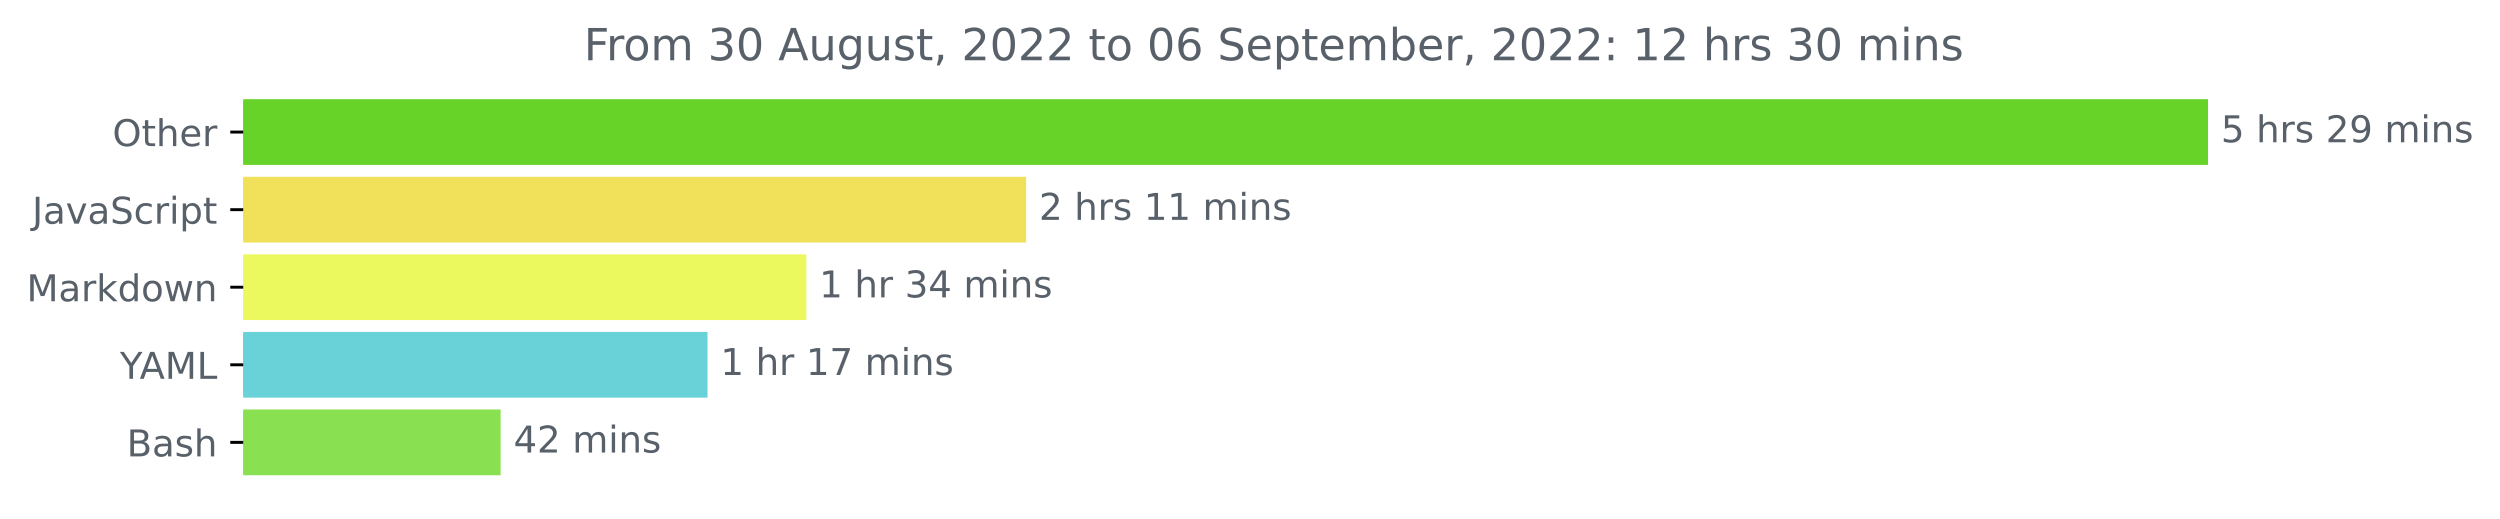
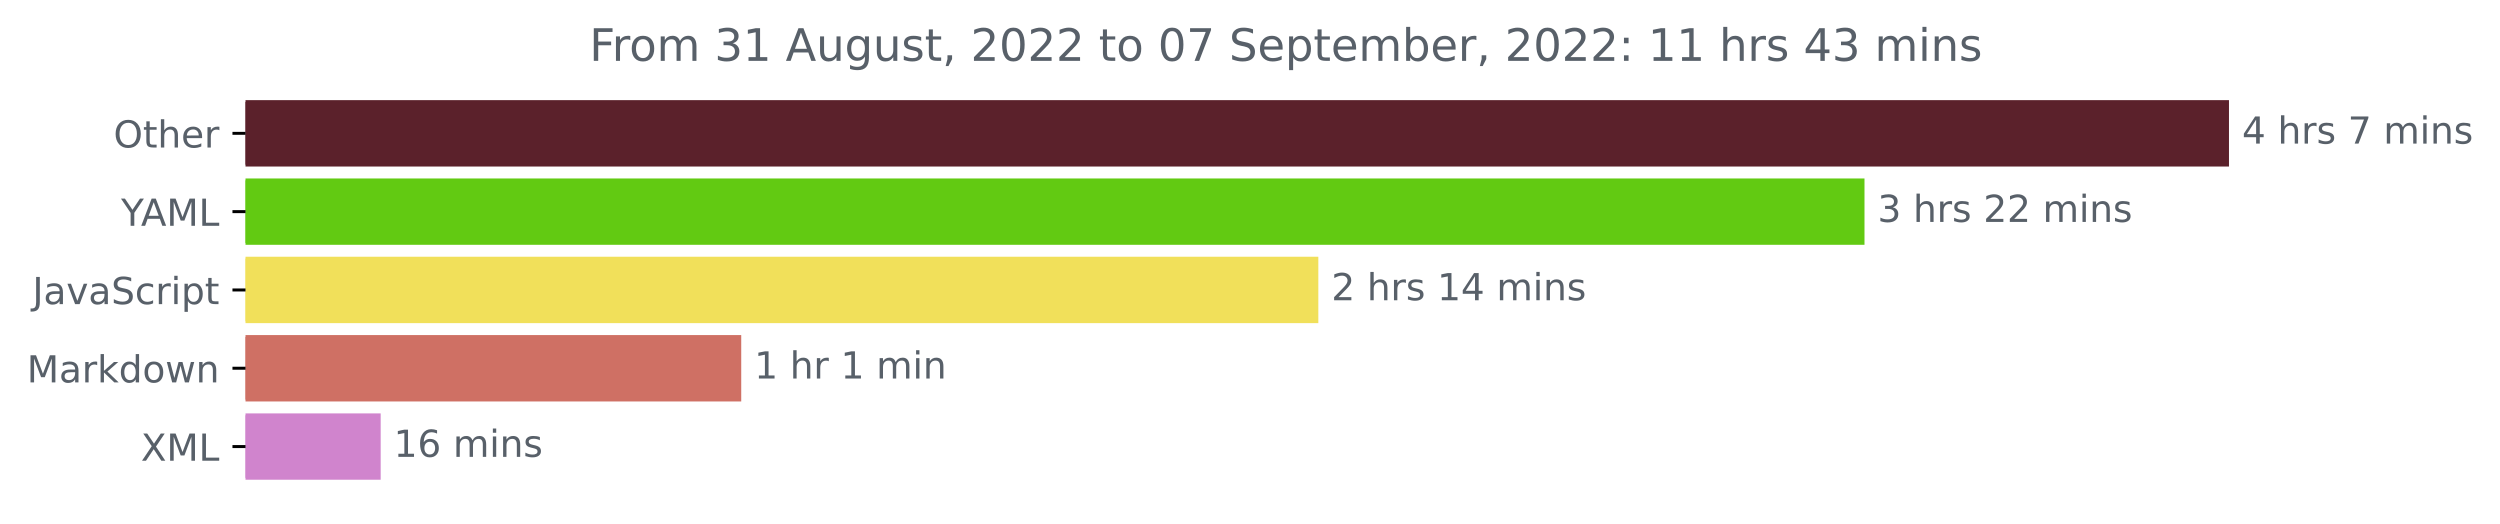
- <svg xmlns="http://www.w3.org/2000/svg" xmlns:xlink="http://www.w3.org/1999/xlink" width="676.815pt" height="140.398pt" viewBox="0 0 676.815 140.398" version="1.1">
+ <svg xmlns="http://www.w3.org/2000/svg" xmlns:xlink="http://www.w3.org/1999/xlink" width="670.452pt" height="140.398pt" viewBox="0 0 670.452 140.398" version="1.1">
  <defs>
    <style type="text/css">*{stroke-linejoin: round; stroke-linecap: butt}</style>
  </defs>
  <g id="figure_1">
    <g id="patch_1">
-       <path d="M 0 140.398  L 676.815 140.398  L 676.815 0  L 0 0  L 0 140.398  z " style="fill: none" />
+       <path d="M 0 140.398  L 670.452 140.398  L 670.452 0  L 0 0  L 0 140.398  z " style="fill: none" />
    </g>
    <g id="axes_1">
      <g id="patch_2">
-         <path d="M 65.841 27.358  L 597.269 27.358  L 597.269 44.158  L 65.841 44.158  z " clip-path="url(#p7caef963ce)" style="fill: #67d328; stroke: #67d328; stroke-linejoin: miter" />
+         <path d="M 65.841 27.358  L 597.269 27.358  L 597.269 44.158  L 65.841 44.158  z " clip-path="url(#p5b6784067f)" style="fill: #5b212b; stroke: #5b212b; stroke-linejoin: miter" />
      </g>
      <g id="patch_3">
-         <path d="M 65.841 48.358  L 277.299 48.358  L 277.299 65.158  L 65.841 65.158  z " clip-path="url(#p7caef963ce)" style="fill: #f1e05a; stroke: #f1e05a; stroke-linejoin: miter" />
+         <path d="M 65.841 48.358  L 499.521 48.358  L 499.521 65.158  L 65.841 65.158  z " clip-path="url(#p5b6784067f)" style="fill: #62ca12; stroke: #62ca12; stroke-linejoin: miter" />
      </g>
      <g id="patch_4">
-         <path d="M 65.841 69.358  L 217.781 69.358  L 217.781 86.158  L 65.841 86.158  z " clip-path="url(#p7caef963ce)" style="fill: #ebf85e; stroke: #ebf85e; stroke-linejoin: miter" />
+         <path d="M 65.841 69.358  L 353.05 69.358  L 353.05 86.158  L 65.841 86.158  z " clip-path="url(#p5b6784067f)" style="fill: #f1e05a; stroke: #f1e05a; stroke-linejoin: miter" />
      </g>
      <g id="patch_5">
-         <path d="M 65.841 90.358  L 191.046 90.358  L 191.046 107.158  L 65.841 107.158  z " clip-path="url(#p7caef963ce)" style="fill: #69d2d8; stroke: #69d2d8; stroke-linejoin: miter" />
+         <path d="M 65.841 90.358  L 198.283 90.358  L 198.283 107.158  L 65.841 107.158  z " clip-path="url(#p5b6784067f)" style="fill: #cf7064; stroke: #cf7064; stroke-linejoin: miter" />
      </g>
      <g id="patch_6">
-         <path d="M 65.841 111.358  L 135.036 111.358  L 135.036 128.158  L 65.841 128.158  z " clip-path="url(#p7caef963ce)" style="fill: #89e051; stroke: #89e051; stroke-linejoin: miter" />
+         <path d="M 65.841 111.358  L 101.591 111.358  L 101.591 128.158  L 65.841 128.158  z " clip-path="url(#p5b6784067f)" style="fill: #d084cd; stroke: #d084cd; stroke-linejoin: miter" />
      </g>
      <g id="matplotlib.axis_1" />
      <g id="matplotlib.axis_2">
        <g id="ytick_1">
          <g id="line2d_1">
            <defs>
-               <path id="mc12a4af2be" d="M 0 0  L -3.5 0  " style="stroke: #000000; stroke-width: 0.8" />
+               <path id="mb1bf225480" d="M 0 0  L -3.5 0  " style="stroke: #000000; stroke-width: 0.8" />
            </defs>
            <g>
-               <use xlink:href="#mc12a4af2be" x="65.841" y="35.758" style="stroke: #000000; stroke-width: 0.8" />
+               <use xlink:href="#mb1bf225480" x="65.841" y="35.758" style="stroke: #000000; stroke-width: 0.8" />
            </g>
          </g>
          <g id="text_1">
            <g style="fill: #586069" transform="translate(30.44687 39.55734)scale(0.1 -0.1)">
              <defs>
                <path id="DejaVuSans-4f" d="M 2522 4238  Q 1834 4238 1429 3725  Q 1025 3213 1025 2328  Q 1025 1447 1429 934  Q 1834 422 2522 422  Q 3209 422 3611 934  Q 4013 1447 4013 2328  Q 4013 3213 3611 3725  Q 3209 4238 2522 4238  z M 2522 4750  Q 3503 4750 4090 4092  Q 4678 3434 4678 2328  Q 4678 1225 4090 567  Q 3503 -91 2522 -91  Q 1538 -91 948 565  Q 359 1222 359 2328  Q 359 3434 948 4092  Q 1538 4750 2522 4750  z " transform="scale(0.015625)" />
                <path id="DejaVuSans-74" d="M 1172 4494  L 1172 3500  L 2356 3500  L 2356 3053  L 1172 3053  L 1172 1153  Q 1172 725 1289 603  Q 1406 481 1766 481  L 2356 481  L 2356 0  L 1766 0  Q 1100 0 847 248  Q 594 497 594 1153  L 594 3053  L 172 3053  L 172 3500  L 594 3500  L 594 4494  L 1172 4494  z " transform="scale(0.015625)" />
                <path id="DejaVuSans-68" d="M 3513 2113  L 3513 0  L 2938 0  L 2938 2094  Q 2938 2591 2744 2837  Q 2550 3084 2163 3084  Q 1697 3084 1428 2787  Q 1159 2491 1159 1978  L 1159 0  L 581 0  L 581 4863  L 1159 4863  L 1159 2956  Q 1366 3272 1645 3428  Q 1925 3584 2291 3584  Q 2894 3584 3203 3211  Q 3513 2838 3513 2113  z " transform="scale(0.015625)" />
                <path id="DejaVuSans-65" d="M 3597 1894  L 3597 1613  L 953 1613  Q 991 1019 1311 708  Q 1631 397 2203 397  Q 2534 397 2845 478  Q 3156 559 3463 722  L 3463 178  Q 3153 47 2828 -22  Q 2503 -91 2169 -91  Q 1331 -91 842 396  Q 353 884 353 1716  Q 353 2575 817 3079  Q 1281 3584 2069 3584  Q 2775 3584 3186 3129  Q 3597 2675 3597 1894  z M 3022 2063  Q 3016 2534 2758 2815  Q 2500 3097 2075 3097  Q 1594 3097 1305 2825  Q 1016 2553 972 2059  L 3022 2063  z " transform="scale(0.015625)" />
                <path id="DejaVuSans-72" d="M 2631 2963  Q 2534 3019 2420 3045  Q 2306 3072 2169 3072  Q 1681 3072 1420 2755  Q 1159 2438 1159 1844  L 1159 0  L 581 0  L 581 3500  L 1159 3500  L 1159 2956  Q 1341 3275 1631 3429  Q 1922 3584 2338 3584  Q 2397 3584 2469 3576  Q 2541 3569 2628 3553  L 2631 2963  z " transform="scale(0.015625)" />
              </defs>
              <use xlink:href="#DejaVuSans-4f" />
              <use xlink:href="#DejaVuSans-74" x="78.711" />
              <use xlink:href="#DejaVuSans-68" x="117.92" />
              <use xlink:href="#DejaVuSans-65" x="181.299" />
              <use xlink:href="#DejaVuSans-72" x="242.822" />
            </g>
          </g>
        </g>
        <g id="ytick_2">
          <g id="line2d_2">
            <g>
-               <use xlink:href="#mc12a4af2be" x="65.841" y="56.758" style="stroke: #000000; stroke-width: 0.8" />
+               <use xlink:href="#mb1bf225480" x="65.841" y="56.758" style="stroke: #000000; stroke-width: 0.8" />
            </g>
          </g>
          <g id="text_2">
-             <g style="fill: #586069" transform="translate(8.710938 60.55734)scale(0.1 -0.1)">
+             <g style="fill: #586069" transform="translate(32.46719 60.55734)scale(0.1 -0.1)">
+               <defs>
+                 <path id="DejaVuSans-59" d="M -13 4666  L 666 4666  L 1959 2747  L 3244 4666  L 3922 4666  L 2272 2222  L 2272 0  L 1638 0  L 1638 2222  L -13 4666  z " transform="scale(0.015625)" />
+                 <path id="DejaVuSans-41" d="M 2188 4044  L 1331 1722  L 3047 1722  L 2188 4044  z M 1831 4666  L 2547 4666  L 4325 0  L 3669 0  L 3244 1197  L 1141 1197  L 716 0  L 50 0  L 1831 4666  z " transform="scale(0.015625)" />
+                 <path id="DejaVuSans-4d" d="M 628 4666  L 1569 4666  L 2759 1491  L 3956 4666  L 4897 4666  L 4897 0  L 4281 0  L 4281 4097  L 3078 897  L 2444 897  L 1241 4097  L 1241 0  L 628 0  L 628 4666  z " transform="scale(0.015625)" />
+                 <path id="DejaVuSans-4c" d="M 628 4666  L 1259 4666  L 1259 531  L 3531 531  L 3531 0  L 628 0  L 628 4666  z " transform="scale(0.015625)" />
+               </defs>
+               <use xlink:href="#DejaVuSans-59" />
+               <use xlink:href="#DejaVuSans-41" x="53.334" />
+               <use xlink:href="#DejaVuSans-4d" x="121.742" />
+               <use xlink:href="#DejaVuSans-4c" x="208.021" />
+             </g>
+           </g>
+         </g>
+         <g id="ytick_3">
+           <g id="line2d_3">
+             <g>
+               <use xlink:href="#mb1bf225480" x="65.841" y="77.758" style="stroke: #000000; stroke-width: 0.8" />
+             </g>
+           </g>
+           <g id="text_3">
+             <g style="fill: #586069" transform="translate(8.710938 81.55734)scale(0.1 -0.1)">
              <defs>
                <path id="DejaVuSans-4a" d="M 628 4666  L 1259 4666  L 1259 325  Q 1259 -519 939 -900  Q 619 -1281 -91 -1281  L -331 -1281  L -331 -750  L -134 -750  Q 284 -750 456 -515  Q 628 -281 628 325  L 628 4666  z " transform="scale(0.015625)" />
                <path id="DejaVuSans-61" d="M 2194 1759  Q 1497 1759 1228 1600  Q 959 1441 959 1056  Q 959 750 1161 570  Q 1363 391 1709 391  Q 2188 391 2477 730  Q 2766 1069 2766 1631  L 2766 1759  L 2194 1759  z M 3341 1997  L 3341 0  L 2766 0  L 2766 531  Q 2569 213 2275 61  Q 1981 -91 1556 -91  Q 1019 -91 701 211  Q 384 513 384 1019  Q 384 1609 779 1909  Q 1175 2209 1959 2209  L 2766 2209  L 2766 2266  Q 2766 2663 2505 2880  Q 2244 3097 1772 3097  Q 1472 3097 1187 3025  Q 903 2953 641 2809  L 641 3341  Q 956 3463 1253 3523  Q 1550 3584 1831 3584  Q 2591 3584 2966 3190  Q 3341 2797 3341 1997  z " transform="scale(0.015625)" />
                <path id="DejaVuSans-76" d="M 191 3500  L 800 3500  L 1894 563  L 2988 3500  L 3597 3500  L 2284 0  L 1503 0  L 191 3500  z " transform="scale(0.015625)" />
                <path id="DejaVuSans-53" d="M 3425 4513  L 3425 3897  Q 3066 4069 2747 4153  Q 2428 4238 2131 4238  Q 1616 4238 1336 4038  Q 1056 3838 1056 3469  Q 1056 3159 1242 3001  Q 1428 2844 1947 2747  L 2328 2669  Q 3034 2534 3370 2195  Q 3706 1856 3706 1288  Q 3706 609 3251 259  Q 2797 -91 1919 -91  Q 1588 -91 1214 -16  Q 841 59 441 206  L 441 856  Q 825 641 1194 531  Q 1563 422 1919 422  Q 2459 422 2753 634  Q 3047 847 3047 1241  Q 3047 1584 2836 1778  Q 2625 1972 2144 2069  L 1759 2144  Q 1053 2284 737 2584  Q 422 2884 422 3419  Q 422 4038 858 4394  Q 1294 4750 2059 4750  Q 2388 4750 2728 4690  Q 3069 4631 3425 4513  z " transform="scale(0.015625)" />
                <path id="DejaVuSans-63" d="M 3122 3366  L 3122 2828  Q 2878 2963 2633 3030  Q 2388 3097 2138 3097  Q 1578 3097 1268 2742  Q 959 2388 959 1747  Q 959 1106 1268 751  Q 1578 397 2138 397  Q 2388 397 2633 464  Q 2878 531 3122 666  L 3122 134  Q 2881 22 2623 -34  Q 2366 -91 2075 -91  Q 1284 -91 818 406  Q 353 903 353 1747  Q 353 2603 823 3093  Q 1294 3584 2113 3584  Q 2378 3584 2631 3529  Q 2884 3475 3122 3366  z " transform="scale(0.015625)" />
                <path id="DejaVuSans-69" d="M 603 3500  L 1178 3500  L 1178 0  L 603 0  L 603 3500  z M 603 4863  L 1178 4863  L 1178 4134  L 603 4134  L 603 4863  z " transform="scale(0.015625)" />
                <path id="DejaVuSans-70" d="M 1159 525  L 1159 -1331  L 581 -1331  L 581 3500  L 1159 3500  L 1159 2969  Q 1341 3281 1617 3432  Q 1894 3584 2278 3584  Q 2916 3584 3314 3078  Q 3713 2572 3713 1747  Q 3713 922 3314 415  Q 2916 -91 2278 -91  Q 1894 -91 1617 61  Q 1341 213 1159 525  z M 3116 1747  Q 3116 2381 2855 2742  Q 2594 3103 2138 3103  Q 1681 3103 1420 2742  Q 1159 2381 1159 1747  Q 1159 1113 1420 752  Q 1681 391 2138 391  Q 2594 391 2855 752  Q 3116 1113 3116 1747  z " transform="scale(0.015625)" />
              </defs>
              <use xlink:href="#DejaVuSans-4a" />
              <use xlink:href="#DejaVuSans-61" x="29.492" />
              <use xlink:href="#DejaVuSans-76" x="90.771" />
              <use xlink:href="#DejaVuSans-61" x="149.951" />
              <use xlink:href="#DejaVuSans-53" x="211.23" />
              <use xlink:href="#DejaVuSans-63" x="274.707" />
              <use xlink:href="#DejaVuSans-72" x="329.688" />
              <use xlink:href="#DejaVuSans-69" x="370.801" />
              <use xlink:href="#DejaVuSans-70" x="398.584" />
              <use xlink:href="#DejaVuSans-74" x="462.061" />
            </g>
          </g>
        </g>
-         <g id="ytick_3">
-           <g id="line2d_3">
-             <g>
-               <use xlink:href="#mc12a4af2be" x="65.841" y="77.758" style="stroke: #000000; stroke-width: 0.8" />
-             </g>
-           </g>
-           <g id="text_3">
-             <g style="fill: #586069" transform="translate(7.2 81.55734)scale(0.1 -0.1)">
-               <defs>
-                 <path id="DejaVuSans-4d" d="M 628 4666  L 1569 4666  L 2759 1491  L 3956 4666  L 4897 4666  L 4897 0  L 4281 0  L 4281 4097  L 3078 897  L 2444 897  L 1241 4097  L 1241 0  L 628 0  L 628 4666  z " transform="scale(0.015625)" />
+         <g id="ytick_4">
+           <g id="line2d_4">
+             <g>
+               <use xlink:href="#mb1bf225480" x="65.841" y="98.758" style="stroke: #000000; stroke-width: 0.8" />
+             </g>
+           </g>
+           <g id="text_4">
+             <g style="fill: #586069" transform="translate(7.2 102.5573)scale(0.1 -0.1)">
+               <defs>
                <path id="DejaVuSans-6b" d="M 581 4863  L 1159 4863  L 1159 1991  L 2875 3500  L 3609 3500  L 1753 1863  L 3688 0  L 2938 0  L 1159 1709  L 1159 0  L 581 0  L 581 4863  z " transform="scale(0.015625)" />
                <path id="DejaVuSans-64" d="M 2906 2969  L 2906 4863  L 3481 4863  L 3481 0  L 2906 0  L 2906 525  Q 2725 213 2448 61  Q 2172 -91 1784 -91  Q 1150 -91 751 415  Q 353 922 353 1747  Q 353 2572 751 3078  Q 1150 3584 1784 3584  Q 2172 3584 2448 3432  Q 2725 3281 2906 2969  z M 947 1747  Q 947 1113 1208 752  Q 1469 391 1925 391  Q 2381 391 2643 752  Q 2906 1113 2906 1747  Q 2906 2381 2643 2742  Q 2381 3103 1925 3103  Q 1469 3103 1208 2742  Q 947 2381 947 1747  z " transform="scale(0.015625)" />
                <path id="DejaVuSans-6f" d="M 1959 3097  Q 1497 3097 1228 2736  Q 959 2375 959 1747  Q 959 1119 1226 758  Q 1494 397 1959 397  Q 2419 397 2687 759  Q 2956 1122 2956 1747  Q 2956 2369 2687 2733  Q 2419 3097 1959 3097  z M 1959 3584  Q 2709 3584 3137 3096  Q 3566 2609 3566 1747  Q 3566 888 3137 398  Q 2709 -91 1959 -91  Q 1206 -91 779 398  Q 353 888 353 1747  Q 353 2609 779 3096  Q 1206 3584 1959 3584  z " transform="scale(0.015625)" />
                <path id="DejaVuSans-77" d="M 269 3500  L 844 3500  L 1563 769  L 2278 3500  L 2956 3500  L 3675 769  L 4391 3500  L 4966 3500  L 4050 0  L 3372 0  L 2619 2869  L 1863 0  L 1184 0  L 269 3500  z " transform="scale(0.015625)" />
                <path id="DejaVuSans-6e" d="M 3513 2113  L 3513 0  L 2938 0  L 2938 2094  Q 2938 2591 2744 2837  Q 2550 3084 2163 3084  Q 1697 3084 1428 2787  Q 1159 2491 1159 1978  L 1159 0  L 581 0  L 581 3500  L 1159 3500  L 1159 2956  Q 1366 3272 1645 3428  Q 1925 3584 2291 3584  Q 2894 3584 3203 3211  Q 3513 2838 3513 2113  z " transform="scale(0.015625)" />
              </defs>
              <use xlink:href="#DejaVuSans-4d" />
              <use xlink:href="#DejaVuSans-61" x="86.279" />
              <use xlink:href="#DejaVuSans-72" x="147.559" />
              <use xlink:href="#DejaVuSans-6b" x="188.672" />
              <use xlink:href="#DejaVuSans-64" x="246.582" />
              <use xlink:href="#DejaVuSans-6f" x="310.059" />
              <use xlink:href="#DejaVuSans-77" x="371.24" />
              <use xlink:href="#DejaVuSans-6e" x="453.027" />
            </g>
          </g>
        </g>
-         <g id="ytick_4">
-           <g id="line2d_4">
-             <g>
-               <use xlink:href="#mc12a4af2be" x="65.841" y="98.758" style="stroke: #000000; stroke-width: 0.8" />
-             </g>
-           </g>
-           <g id="text_4">
-             <g style="fill: #586069" transform="translate(32.46719 102.5573)scale(0.1 -0.1)">
-               <defs>
-                 <path id="DejaVuSans-59" d="M -13 4666  L 666 4666  L 1959 2747  L 3244 4666  L 3922 4666  L 2272 2222  L 2272 0  L 1638 0  L 1638 2222  L -13 4666  z " transform="scale(0.015625)" />
-                 <path id="DejaVuSans-41" d="M 2188 4044  L 1331 1722  L 3047 1722  L 2188 4044  z M 1831 4666  L 2547 4666  L 4325 0  L 3669 0  L 3244 1197  L 1141 1197  L 716 0  L 50 0  L 1831 4666  z " transform="scale(0.015625)" />
-                 <path id="DejaVuSans-4c" d="M 628 4666  L 1259 4666  L 1259 531  L 3531 531  L 3531 0  L 628 0  L 628 4666  z " transform="scale(0.015625)" />
-               </defs>
-               <use xlink:href="#DejaVuSans-59" />
-               <use xlink:href="#DejaVuSans-41" x="53.334" />
-               <use xlink:href="#DejaVuSans-4d" x="121.742" />
-               <use xlink:href="#DejaVuSans-4c" x="208.021" />
-             </g>
-           </g>
-         </g>
        <g id="ytick_5">
          <g id="line2d_5">
            <g>
-               <use xlink:href="#mc12a4af2be" x="65.841" y="119.758" style="stroke: #000000; stroke-width: 0.8" />
+               <use xlink:href="#mb1bf225480" x="65.841" y="119.758" style="stroke: #000000; stroke-width: 0.8" />
            </g>
          </g>
          <g id="text_5">
-             <g style="fill: #586069" transform="translate(34.30469 123.5573)scale(0.1 -0.1)">
-               <defs>
-                 <path id="DejaVuSans-42" d="M 1259 2228  L 1259 519  L 2272 519  Q 2781 519 3026 730  Q 3272 941 3272 1375  Q 3272 1813 3026 2020  Q 2781 2228 2272 2228  L 1259 2228  z M 1259 4147  L 1259 2741  L 2194 2741  Q 2656 2741 2882 2914  Q 3109 3088 3109 3444  Q 3109 3797 2882 3972  Q 2656 4147 2194 4147  L 1259 4147  z M 628 4666  L 2241 4666  Q 2963 4666 3353 4366  Q 3744 4066 3744 3513  Q 3744 3084 3544 2831  Q 3344 2578 2956 2516  Q 3422 2416 3680 2098  Q 3938 1781 3938 1306  Q 3938 681 3513 340  Q 3088 0 2303 0  L 628 0  L 628 4666  z " transform="scale(0.015625)" />
-                 <path id="DejaVuSans-73" d="M 2834 3397  L 2834 2853  Q 2591 2978 2328 3040  Q 2066 3103 1784 3103  Q 1356 3103 1142 2972  Q 928 2841 928 2578  Q 928 2378 1081 2264  Q 1234 2150 1697 2047  L 1894 2003  Q 2506 1872 2764 1633  Q 3022 1394 3022 966  Q 3022 478 2636 193  Q 2250 -91 1575 -91  Q 1294 -91 989 -36  Q 684 19 347 128  L 347 722  Q 666 556 975 473  Q 1284 391 1588 391  Q 1994 391 2212 530  Q 2431 669 2431 922  Q 2431 1156 2273 1281  Q 2116 1406 1581 1522  L 1381 1569  Q 847 1681 609 1914  Q 372 2147 372 2553  Q 372 3047 722 3315  Q 1072 3584 1716 3584  Q 2034 3584 2315 3537  Q 2597 3491 2834 3397  z " transform="scale(0.015625)" />
-               </defs>
-               <use xlink:href="#DejaVuSans-42" />
-               <use xlink:href="#DejaVuSans-61" x="68.604" />
-               <use xlink:href="#DejaVuSans-73" x="129.883" />
-               <use xlink:href="#DejaVuSans-68" x="181.982" />
+             <g style="fill: #586069" transform="translate(37.79062 123.5573)scale(0.1 -0.1)">
+               <defs>
+                 <path id="DejaVuSans-58" d="M 403 4666  L 1081 4666  L 2241 2931  L 3406 4666  L 4084 4666  L 2584 2425  L 4184 0  L 3506 0  L 2194 1984  L 872 0  L 191 0  L 1856 2491  L 403 4666  z " transform="scale(0.015625)" />
+               </defs>
+               <use xlink:href="#DejaVuSans-58" />
+               <use xlink:href="#DejaVuSans-4d" x="68.506" />
+               <use xlink:href="#DejaVuSans-4c" x="154.785" />
            </g>
          </g>
        </g>
      </g>
      <g id="text_6">
        <g style="fill: #586069" transform="translate(601.2692 38.5175)scale(0.1 -0.1)">
          <defs>
-             <path id="DejaVuSans-35" d="M 691 4666  L 3169 4666  L 3169 4134  L 1269 4134  L 1269 2991  Q 1406 3038 1543 3061  Q 1681 3084 1819 3084  Q 2600 3084 3056 2656  Q 3513 2228 3513 1497  Q 3513 744 3044 326  Q 2575 -91 1722 -91  Q 1428 -91 1123 -41  Q 819 9 494 109  L 494 744  Q 775 591 1075 516  Q 1375 441 1709 441  Q 2250 441 2565 725  Q 2881 1009 2881 1497  Q 2881 1984 2565 2268  Q 2250 2553 1709 2553  Q 1456 2553 1204 2497  Q 953 2441 691 2322  L 691 4666  z " transform="scale(0.015625)" />
+             <path id="DejaVuSans-34" d="M 2419 4116  L 825 1625  L 2419 1625  L 2419 4116  z M 2253 4666  L 3047 4666  L 3047 1625  L 3713 1625  L 3713 1100  L 3047 1100  L 3047 0  L 2419 0  L 2419 1100  L 313 1100  L 313 1709  L 2253 4666  z " transform="scale(0.015625)" />
            <path id="DejaVuSans-20" transform="scale(0.015625)" />
+             <path id="DejaVuSans-73" d="M 2834 3397  L 2834 2853  Q 2591 2978 2328 3040  Q 2066 3103 1784 3103  Q 1356 3103 1142 2972  Q 928 2841 928 2578  Q 928 2378 1081 2264  Q 1234 2150 1697 2047  L 1894 2003  Q 2506 1872 2764 1633  Q 3022 1394 3022 966  Q 3022 478 2636 193  Q 2250 -91 1575 -91  Q 1294 -91 989 -36  Q 684 19 347 128  L 347 722  Q 666 556 975 473  Q 1284 391 1588 391  Q 1994 391 2212 530  Q 2431 669 2431 922  Q 2431 1156 2273 1281  Q 2116 1406 1581 1522  L 1381 1569  Q 847 1681 609 1914  Q 372 2147 372 2553  Q 372 3047 722 3315  Q 1072 3584 1716 3584  Q 2034 3584 2315 3537  Q 2597 3491 2834 3397  z " transform="scale(0.015625)" />
+             <path id="DejaVuSans-37" d="M 525 4666  L 3525 4666  L 3525 4397  L 1831 0  L 1172 0  L 2766 4134  L 525 4134  L 525 4666  z " transform="scale(0.015625)" />
+             <path id="DejaVuSans-6d" d="M 3328 2828  Q 3544 3216 3844 3400  Q 4144 3584 4550 3584  Q 5097 3584 5394 3201  Q 5691 2819 5691 2113  L 5691 0  L 5113 0  L 5113 2094  Q 5113 2597 4934 2840  Q 4756 3084 4391 3084  Q 3944 3084 3684 2787  Q 3425 2491 3425 1978  L 3425 0  L 2847 0  L 2847 2094  Q 2847 2600 2669 2842  Q 2491 3084 2119 3084  Q 1678 3084 1418 2786  Q 1159 2488 1159 1978  L 1159 0  L 581 0  L 581 3500  L 1159 3500  L 1159 2956  Q 1356 3278 1631 3431  Q 1906 3584 2284 3584  Q 2666 3584 2933 3390  Q 3200 3197 3328 2828  z " transform="scale(0.015625)" />
+           </defs>
+           <use xlink:href="#DejaVuSans-34" />
+           <use xlink:href="#DejaVuSans-20" x="63.623" />
+           <use xlink:href="#DejaVuSans-68" x="95.41" />
+           <use xlink:href="#DejaVuSans-72" x="158.789" />
+           <use xlink:href="#DejaVuSans-73" x="199.902" />
+           <use xlink:href="#DejaVuSans-20" x="252.002" />
+           <use xlink:href="#DejaVuSans-37" x="283.789" />
+           <use xlink:href="#DejaVuSans-20" x="347.412" />
+           <use xlink:href="#DejaVuSans-6d" x="379.199" />
+           <use xlink:href="#DejaVuSans-69" x="476.611" />
+           <use xlink:href="#DejaVuSans-6e" x="504.395" />
+           <use xlink:href="#DejaVuSans-73" x="567.773" />
+         </g>
+       </g>
+       <g id="text_7">
+         <g style="fill: #586069" transform="translate(503.5213 59.5175)scale(0.1 -0.1)">
+           <defs>
+             <path id="DejaVuSans-33" d="M 2597 2516  Q 3050 2419 3304 2112  Q 3559 1806 3559 1356  Q 3559 666 3084 287  Q 2609 -91 1734 -91  Q 1441 -91 1130 -33  Q 819 25 488 141  L 488 750  Q 750 597 1062 519  Q 1375 441 1716 441  Q 2309 441 2620 675  Q 2931 909 2931 1356  Q 2931 1769 2642 2001  Q 2353 2234 1838 2234  L 1294 2234  L 1294 2753  L 1863 2753  Q 2328 2753 2575 2939  Q 2822 3125 2822 3475  Q 2822 3834 2567 4026  Q 2313 4219 1838 4219  Q 1578 4219 1281 4162  Q 984 4106 628 3988  L 628 4550  Q 988 4650 1302 4700  Q 1616 4750 1894 4750  Q 2613 4750 3031 4423  Q 3450 4097 3450 3541  Q 3450 3153 3228 2886  Q 3006 2619 2597 2516  z " transform="scale(0.015625)" />
            <path id="DejaVuSans-32" d="M 1228 531  L 3431 531  L 3431 0  L 469 0  L 469 531  Q 828 903 1448 1529  Q 2069 2156 2228 2338  Q 2531 2678 2651 2914  Q 2772 3150 2772 3378  Q 2772 3750 2511 3984  Q 2250 4219 1831 4219  Q 1534 4219 1204 4116  Q 875 4013 500 3803  L 500 4441  Q 881 4594 1212 4672  Q 1544 4750 1819 4750  Q 2544 4750 2975 4387  Q 3406 4025 3406 3419  Q 3406 3131 3298 2873  Q 3191 2616 2906 2266  Q 2828 2175 2409 1742  Q 1991 1309 1228 531  z " transform="scale(0.015625)" />
-             <path id="DejaVuSans-39" d="M 703 97  L 703 672  Q 941 559 1184 500  Q 1428 441 1663 441  Q 2288 441 2617 861  Q 2947 1281 2994 2138  Q 2813 1869 2534 1725  Q 2256 1581 1919 1581  Q 1219 1581 811 2004  Q 403 2428 403 3163  Q 403 3881 828 4315  Q 1253 4750 1959 4750  Q 2769 4750 3195 4129  Q 3622 3509 3622 2328  Q 3622 1225 3098 567  Q 2575 -91 1691 -91  Q 1453 -91 1209 -44  Q 966 3 703 97  z M 1959 2075  Q 2384 2075 2632 2365  Q 2881 2656 2881 3163  Q 2881 3666 2632 3958  Q 2384 4250 1959 4250  Q 1534 4250 1286 3958  Q 1038 3666 1038 3163  Q 1038 2656 1286 2365  Q 1534 2075 1959 2075  z " transform="scale(0.015625)" />
-             <path id="DejaVuSans-6d" d="M 3328 2828  Q 3544 3216 3844 3400  Q 4144 3584 4550 3584  Q 5097 3584 5394 3201  Q 5691 2819 5691 2113  L 5691 0  L 5113 0  L 5113 2094  Q 5113 2597 4934 2840  Q 4756 3084 4391 3084  Q 3944 3084 3684 2787  Q 3425 2491 3425 1978  L 3425 0  L 2847 0  L 2847 2094  Q 2847 2600 2669 2842  Q 2491 3084 2119 3084  Q 1678 3084 1418 2786  Q 1159 2488 1159 1978  L 1159 0  L 581 0  L 581 3500  L 1159 3500  L 1159 2956  Q 1356 3278 1631 3431  Q 1906 3584 2284 3584  Q 2666 3584 2933 3390  Q 3200 3197 3328 2828  z " transform="scale(0.015625)" />
-           </defs>
-           <use xlink:href="#DejaVuSans-35" />
+           </defs>
+           <use xlink:href="#DejaVuSans-33" />
          <use xlink:href="#DejaVuSans-20" x="63.623" />
          <use xlink:href="#DejaVuSans-68" x="95.41" />
          <use xlink:href="#DejaVuSans-72" x="158.789" />
          <use xlink:href="#DejaVuSans-73" x="199.902" />
          <use xlink:href="#DejaVuSans-20" x="252.002" />
          <use xlink:href="#DejaVuSans-32" x="283.789" />
-           <use xlink:href="#DejaVuSans-39" x="347.412" />
+           <use xlink:href="#DejaVuSans-32" x="347.412" />
          <use xlink:href="#DejaVuSans-20" x="411.035" />
          <use xlink:href="#DejaVuSans-6d" x="442.822" />
          <use xlink:href="#DejaVuSans-69" x="540.234" />
          <use xlink:href="#DejaVuSans-6e" x="568.018" />
          <use xlink:href="#DejaVuSans-73" x="631.396" />
        </g>
      </g>
-       <g id="text_7">
-         <g style="fill: #586069" transform="translate(281.2991 59.5175)scale(0.1 -0.1)">
+       <g id="text_8">
+         <g style="fill: #586069" transform="translate(357.0504 80.5175)scale(0.1 -0.1)">
          <defs>
            <path id="DejaVuSans-31" d="M 794 531  L 1825 531  L 1825 4091  L 703 3866  L 703 4441  L 1819 4666  L 2450 4666  L 2450 531  L 3481 531  L 3481 0  L 794 0  L 794 531  z " transform="scale(0.015625)" />
          </defs>
          <use xlink:href="#DejaVuSans-32" />
          <use xlink:href="#DejaVuSans-20" x="63.623" />
          <use xlink:href="#DejaVuSans-68" x="95.41" />
          <use xlink:href="#DejaVuSans-72" x="158.789" />
          <use xlink:href="#DejaVuSans-73" x="199.902" />
          <use xlink:href="#DejaVuSans-20" x="252.002" />
          <use xlink:href="#DejaVuSans-31" x="283.789" />
-           <use xlink:href="#DejaVuSans-31" x="347.412" />
+           <use xlink:href="#DejaVuSans-34" x="347.412" />
          <use xlink:href="#DejaVuSans-20" x="411.035" />
          <use xlink:href="#DejaVuSans-6d" x="442.822" />
          <use xlink:href="#DejaVuSans-69" x="540.234" />
          <use xlink:href="#DejaVuSans-6e" x="568.018" />
          <use xlink:href="#DejaVuSans-73" x="631.396" />
        </g>
      </g>
-       <g id="text_8">
-         <g style="fill: #586069" transform="translate(221.781 80.5175)scale(0.1 -0.1)">
-           <defs>
-             <path id="DejaVuSans-33" d="M 2597 2516  Q 3050 2419 3304 2112  Q 3559 1806 3559 1356  Q 3559 666 3084 287  Q 2609 -91 1734 -91  Q 1441 -91 1130 -33  Q 819 25 488 141  L 488 750  Q 750 597 1062 519  Q 1375 441 1716 441  Q 2309 441 2620 675  Q 2931 909 2931 1356  Q 2931 1769 2642 2001  Q 2353 2234 1838 2234  L 1294 2234  L 1294 2753  L 1863 2753  Q 2328 2753 2575 2939  Q 2822 3125 2822 3475  Q 2822 3834 2567 4026  Q 2313 4219 1838 4219  Q 1578 4219 1281 4162  Q 984 4106 628 3988  L 628 4550  Q 988 4650 1302 4700  Q 1616 4750 1894 4750  Q 2613 4750 3031 4423  Q 3450 4097 3450 3541  Q 3450 3153 3228 2886  Q 3006 2619 2597 2516  z " transform="scale(0.015625)" />
-             <path id="DejaVuSans-34" d="M 2419 4116  L 825 1625  L 2419 1625  L 2419 4116  z M 2253 4666  L 3047 4666  L 3047 1625  L 3713 1625  L 3713 1100  L 3047 1100  L 3047 0  L 2419 0  L 2419 1100  L 313 1100  L 313 1709  L 2253 4666  z " transform="scale(0.015625)" />
-           </defs>
-           <use xlink:href="#DejaVuSans-31" />
-           <use xlink:href="#DejaVuSans-20" x="63.623" />
-           <use xlink:href="#DejaVuSans-68" x="95.41" />
-           <use xlink:href="#DejaVuSans-72" x="158.789" />
-           <use xlink:href="#DejaVuSans-20" x="199.902" />
-           <use xlink:href="#DejaVuSans-33" x="231.689" />
-           <use xlink:href="#DejaVuSans-34" x="295.312" />
-           <use xlink:href="#DejaVuSans-20" x="358.936" />
-           <use xlink:href="#DejaVuSans-6d" x="390.723" />
-           <use xlink:href="#DejaVuSans-69" x="488.135" />
-           <use xlink:href="#DejaVuSans-6e" x="515.918" />
-           <use xlink:href="#DejaVuSans-73" x="579.297" />
-         </g>
-       </g>
      <g id="text_9">
-         <g style="fill: #586069" transform="translate(195.0463 101.5175)scale(0.1 -0.1)">
-           <defs>
-             <path id="DejaVuSans-37" d="M 525 4666  L 3525 4666  L 3525 4397  L 1831 0  L 1172 0  L 2766 4134  L 525 4134  L 525 4666  z " transform="scale(0.015625)" />
-           </defs>
+         <g style="fill: #586069" transform="translate(202.2829 101.5175)scale(0.1 -0.1)">
          <use xlink:href="#DejaVuSans-31" />
          <use xlink:href="#DejaVuSans-20" x="63.623" />
          <use xlink:href="#DejaVuSans-68" x="95.41" />
          <use xlink:href="#DejaVuSans-72" x="158.789" />
          <use xlink:href="#DejaVuSans-20" x="199.902" />
          <use xlink:href="#DejaVuSans-31" x="231.689" />
-           <use xlink:href="#DejaVuSans-37" x="295.312" />
-           <use xlink:href="#DejaVuSans-20" x="358.936" />
-           <use xlink:href="#DejaVuSans-6d" x="390.723" />
-           <use xlink:href="#DejaVuSans-69" x="488.135" />
-           <use xlink:href="#DejaVuSans-6e" x="515.918" />
-           <use xlink:href="#DejaVuSans-73" x="579.297" />
+           <use xlink:href="#DejaVuSans-20" x="295.312" />
+           <use xlink:href="#DejaVuSans-6d" x="327.1" />
+           <use xlink:href="#DejaVuSans-69" x="424.512" />
+           <use xlink:href="#DejaVuSans-6e" x="452.295" />
        </g>
      </g>
      <g id="text_10">
-         <g style="fill: #586069" transform="translate(139.0364 122.5175)scale(0.1 -0.1)">
-           <use xlink:href="#DejaVuSans-34" />
-           <use xlink:href="#DejaVuSans-32" x="63.623" />
+         <g style="fill: #586069" transform="translate(105.591 122.5175)scale(0.1 -0.1)">
+           <defs>
+             <path id="DejaVuSans-36" d="M 2113 2584  Q 1688 2584 1439 2293  Q 1191 2003 1191 1497  Q 1191 994 1439 701  Q 1688 409 2113 409  Q 2538 409 2786 701  Q 3034 994 3034 1497  Q 3034 2003 2786 2293  Q 2538 2584 2113 2584  z M 3366 4563  L 3366 3988  Q 3128 4100 2886 4159  Q 2644 4219 2406 4219  Q 1781 4219 1451 3797  Q 1122 3375 1075 2522  Q 1259 2794 1537 2939  Q 1816 3084 2150 3084  Q 2853 3084 3261 2657  Q 3669 2231 3669 1497  Q 3669 778 3244 343  Q 2819 -91 2113 -91  Q 1303 -91 875 529  Q 447 1150 447 2328  Q 447 3434 972 4092  Q 1497 4750 2381 4750  Q 2619 4750 2861 4703  Q 3103 4656 3366 4563  z " transform="scale(0.015625)" />
+           </defs>
+           <use xlink:href="#DejaVuSans-31" />
+           <use xlink:href="#DejaVuSans-36" x="63.623" />
          <use xlink:href="#DejaVuSans-20" x="127.246" />
          <use xlink:href="#DejaVuSans-6d" x="159.033" />
          <use xlink:href="#DejaVuSans-69" x="256.445" />
          <use xlink:href="#DejaVuSans-6e" x="284.229" />
          <use xlink:href="#DejaVuSans-73" x="347.607" />
        </g>
      </g>
      <g id="text_11">
        <g style="fill: #586069" transform="translate(158.0672 16.31812)scale(0.12 -0.12)">
          <defs>
            <path id="DejaVuSans-46" d="M 628 4666  L 3309 4666  L 3309 4134  L 1259 4134  L 1259 2759  L 3109 2759  L 3109 2228  L 1259 2228  L 1259 0  L 628 0  L 628 4666  z " transform="scale(0.015625)" />
-             <path id="DejaVuSans-30" d="M 2034 4250  Q 1547 4250 1301 3770  Q 1056 3291 1056 2328  Q 1056 1369 1301 889  Q 1547 409 2034 409  Q 2525 409 2770 889  Q 3016 1369 3016 2328  Q 3016 3291 2770 3770  Q 2525 4250 2034 4250  z M 2034 4750  Q 2819 4750 3233 4129  Q 3647 3509 3647 2328  Q 3647 1150 3233 529  Q 2819 -91 2034 -91  Q 1250 -91 836 529  Q 422 1150 422 2328  Q 422 3509 836 4129  Q 1250 4750 2034 4750  z " transform="scale(0.015625)" />
            <path id="DejaVuSans-75" d="M 544 1381  L 544 3500  L 1119 3500  L 1119 1403  Q 1119 906 1312 657  Q 1506 409 1894 409  Q 2359 409 2629 706  Q 2900 1003 2900 1516  L 2900 3500  L 3475 3500  L 3475 0  L 2900 0  L 2900 538  Q 2691 219 2414 64  Q 2138 -91 1772 -91  Q 1169 -91 856 284  Q 544 659 544 1381  z M 1991 3584  L 1991 3584  z " transform="scale(0.015625)" />
            <path id="DejaVuSans-67" d="M 2906 1791  Q 2906 2416 2648 2759  Q 2391 3103 1925 3103  Q 1463 3103 1205 2759  Q 947 2416 947 1791  Q 947 1169 1205 825  Q 1463 481 1925 481  Q 2391 481 2648 825  Q 2906 1169 2906 1791  z M 3481 434  Q 3481 -459 3084 -895  Q 2688 -1331 1869 -1331  Q 1566 -1331 1297 -1286  Q 1028 -1241 775 -1147  L 775 -588  Q 1028 -725 1275 -790  Q 1522 -856 1778 -856  Q 2344 -856 2625 -561  Q 2906 -266 2906 331  L 2906 616  Q 2728 306 2450 153  Q 2172 0 1784 0  Q 1141 0 747 490  Q 353 981 353 1791  Q 353 2603 747 3093  Q 1141 3584 1784 3584  Q 2172 3584 2450 3431  Q 2728 3278 2906 2969  L 2906 3500  L 3481 3500  L 3481 434  z " transform="scale(0.015625)" />
            <path id="DejaVuSans-2c" d="M 750 794  L 1409 794  L 1409 256  L 897 -744  L 494 -744  L 750 256  L 750 794  z " transform="scale(0.015625)" />
-             <path id="DejaVuSans-36" d="M 2113 2584  Q 1688 2584 1439 2293  Q 1191 2003 1191 1497  Q 1191 994 1439 701  Q 1688 409 2113 409  Q 2538 409 2786 701  Q 3034 994 3034 1497  Q 3034 2003 2786 2293  Q 2538 2584 2113 2584  z M 3366 4563  L 3366 3988  Q 3128 4100 2886 4159  Q 2644 4219 2406 4219  Q 1781 4219 1451 3797  Q 1122 3375 1075 2522  Q 1259 2794 1537 2939  Q 1816 3084 2150 3084  Q 2853 3084 3261 2657  Q 3669 2231 3669 1497  Q 3669 778 3244 343  Q 2819 -91 2113 -91  Q 1303 -91 875 529  Q 447 1150 447 2328  Q 447 3434 972 4092  Q 1497 4750 2381 4750  Q 2619 4750 2861 4703  Q 3103 4656 3366 4563  z " transform="scale(0.015625)" />
+             <path id="DejaVuSans-30" d="M 2034 4250  Q 1547 4250 1301 3770  Q 1056 3291 1056 2328  Q 1056 1369 1301 889  Q 1547 409 2034 409  Q 2525 409 2770 889  Q 3016 1369 3016 2328  Q 3016 3291 2770 3770  Q 2525 4250 2034 4250  z M 2034 4750  Q 2819 4750 3233 4129  Q 3647 3509 3647 2328  Q 3647 1150 3233 529  Q 2819 -91 2034 -91  Q 1250 -91 836 529  Q 422 1150 422 2328  Q 422 3509 836 4129  Q 1250 4750 2034 4750  z " transform="scale(0.015625)" />
            <path id="DejaVuSans-62" d="M 3116 1747  Q 3116 2381 2855 2742  Q 2594 3103 2138 3103  Q 1681 3103 1420 2742  Q 1159 2381 1159 1747  Q 1159 1113 1420 752  Q 1681 391 2138 391  Q 2594 391 2855 752  Q 3116 1113 3116 1747  z M 1159 2969  Q 1341 3281 1617 3432  Q 1894 3584 2278 3584  Q 2916 3584 3314 3078  Q 3713 2572 3713 1747  Q 3713 922 3314 415  Q 2916 -91 2278 -91  Q 1894 -91 1617 61  Q 1341 213 1159 525  L 1159 0  L 581 0  L 581 4863  L 1159 4863  L 1159 2969  z " transform="scale(0.015625)" />
            <path id="DejaVuSans-3a" d="M 750 794  L 1409 794  L 1409 0  L 750 0  L 750 794  z M 750 3309  L 1409 3309  L 1409 2516  L 750 2516  L 750 3309  z " transform="scale(0.015625)" />
          </defs>
          <use xlink:href="#DejaVuSans-46" />
          <use xlink:href="#DejaVuSans-72" x="50.27" />
          <use xlink:href="#DejaVuSans-6f" x="89.133" />
          <use xlink:href="#DejaVuSans-6d" x="150.314" />
          <use xlink:href="#DejaVuSans-20" x="247.727" />
          <use xlink:href="#DejaVuSans-33" x="279.514" />
-           <use xlink:href="#DejaVuSans-30" x="343.137" />
+           <use xlink:href="#DejaVuSans-31" x="343.137" />
          <use xlink:href="#DejaVuSans-20" x="406.76" />
          <use xlink:href="#DejaVuSans-41" x="438.547" />
          <use xlink:href="#DejaVuSans-75" x="506.955" />
          <use xlink:href="#DejaVuSans-67" x="570.334" />
          <use xlink:href="#DejaVuSans-75" x="633.811" />
          <use xlink:href="#DejaVuSans-73" x="697.189" />
          <use xlink:href="#DejaVuSans-74" x="749.289" />
          <use xlink:href="#DejaVuSans-2c" x="788.498" />
          <use xlink:href="#DejaVuSans-20" x="820.285" />
          <use xlink:href="#DejaVuSans-32" x="852.072" />
          <use xlink:href="#DejaVuSans-30" x="915.695" />
          <use xlink:href="#DejaVuSans-32" x="979.318" />
          <use xlink:href="#DejaVuSans-32" x="1042.941" />
          <use xlink:href="#DejaVuSans-20" x="1106.564" />
          <use xlink:href="#DejaVuSans-74" x="1138.352" />
          <use xlink:href="#DejaVuSans-6f" x="1177.561" />
          <use xlink:href="#DejaVuSans-20" x="1238.742" />
          <use xlink:href="#DejaVuSans-30" x="1270.529" />
-           <use xlink:href="#DejaVuSans-36" x="1334.152" />
+           <use xlink:href="#DejaVuSans-37" x="1334.152" />
          <use xlink:href="#DejaVuSans-20" x="1397.775" />
          <use xlink:href="#DejaVuSans-53" x="1429.562" />
          <use xlink:href="#DejaVuSans-65" x="1493.039" />
          <use xlink:href="#DejaVuSans-70" x="1554.562" />
          <use xlink:href="#DejaVuSans-74" x="1618.039" />
          <use xlink:href="#DejaVuSans-65" x="1657.248" />
          <use xlink:href="#DejaVuSans-6d" x="1718.771" />
          <use xlink:href="#DejaVuSans-62" x="1816.184" />
          <use xlink:href="#DejaVuSans-65" x="1879.66" />
          <use xlink:href="#DejaVuSans-72" x="1941.184" />
          <use xlink:href="#DejaVuSans-2c" x="1982.297" />
          <use xlink:href="#DejaVuSans-20" x="2014.084" />
          <use xlink:href="#DejaVuSans-32" x="2045.871" />
          <use xlink:href="#DejaVuSans-30" x="2109.494" />
          <use xlink:href="#DejaVuSans-32" x="2173.117" />
          <use xlink:href="#DejaVuSans-32" x="2236.74" />
          <use xlink:href="#DejaVuSans-3a" x="2300.363" />
          <use xlink:href="#DejaVuSans-20" x="2334.055" />
          <use xlink:href="#DejaVuSans-31" x="2365.842" />
-           <use xlink:href="#DejaVuSans-32" x="2429.465" />
+           <use xlink:href="#DejaVuSans-31" x="2429.465" />
          <use xlink:href="#DejaVuSans-20" x="2493.088" />
          <use xlink:href="#DejaVuSans-68" x="2524.875" />
          <use xlink:href="#DejaVuSans-72" x="2588.254" />
          <use xlink:href="#DejaVuSans-73" x="2629.367" />
          <use xlink:href="#DejaVuSans-20" x="2681.467" />
-           <use xlink:href="#DejaVuSans-33" x="2713.254" />
-           <use xlink:href="#DejaVuSans-30" x="2776.877" />
+           <use xlink:href="#DejaVuSans-34" x="2713.254" />
+           <use xlink:href="#DejaVuSans-33" x="2776.877" />
          <use xlink:href="#DejaVuSans-20" x="2840.5" />
          <use xlink:href="#DejaVuSans-6d" x="2872.287" />
          <use xlink:href="#DejaVuSans-69" x="2969.699" />
          <use xlink:href="#DejaVuSans-6e" x="2997.482" />
          <use xlink:href="#DejaVuSans-73" x="3060.861" />
        </g>
      </g>
    </g>
  </g>
  <defs>
-     <clipPath id="p7caef963ce">
+     <clipPath id="p5b6784067f">
      <rect x="65.841" y="22.318" width="558" height="110.88" />
    </clipPath>
  </defs>
</svg>
